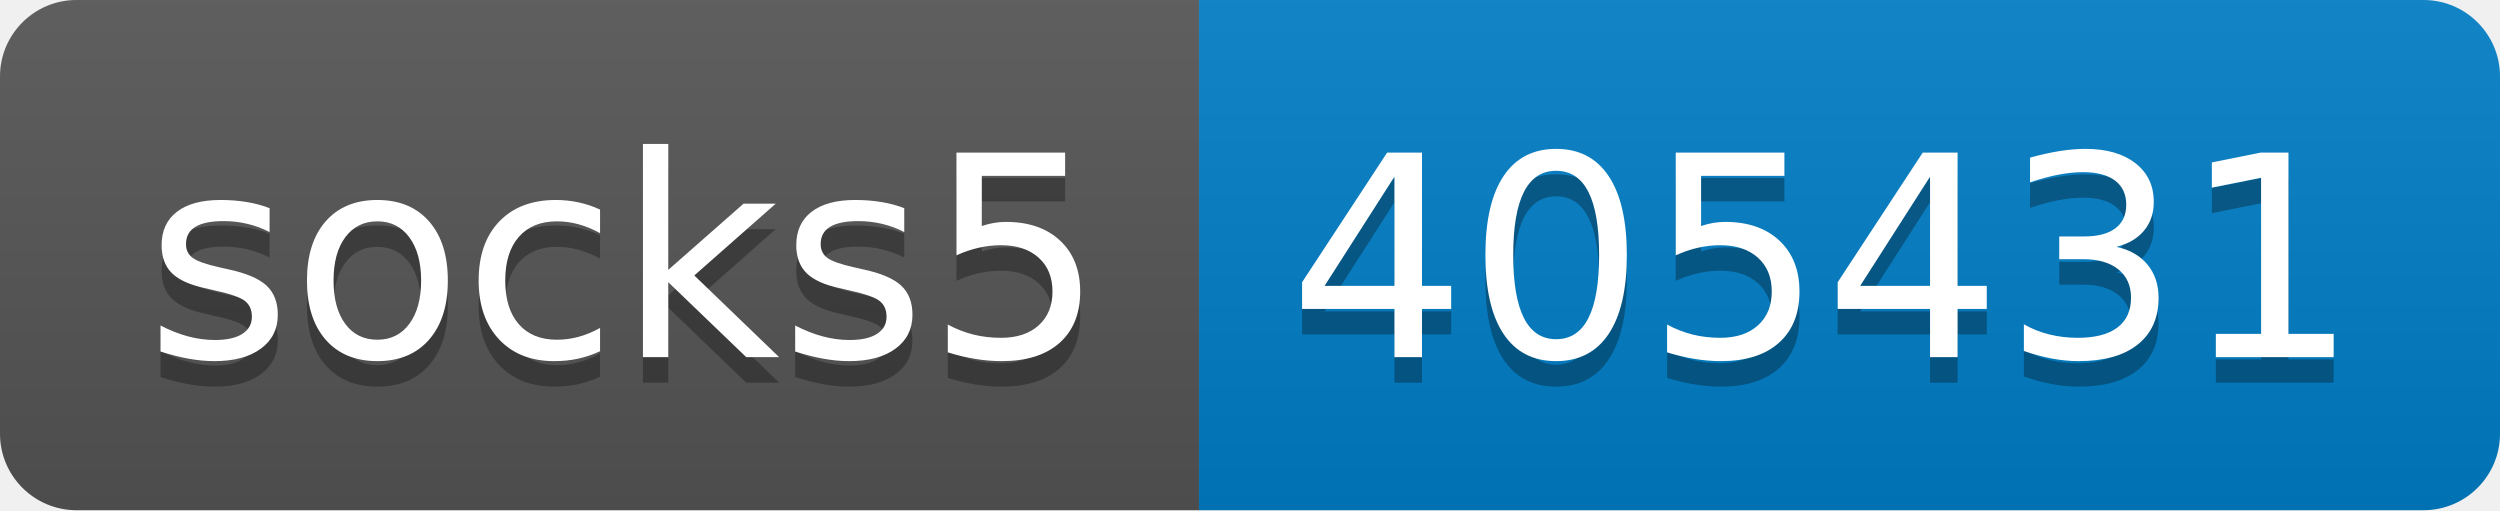
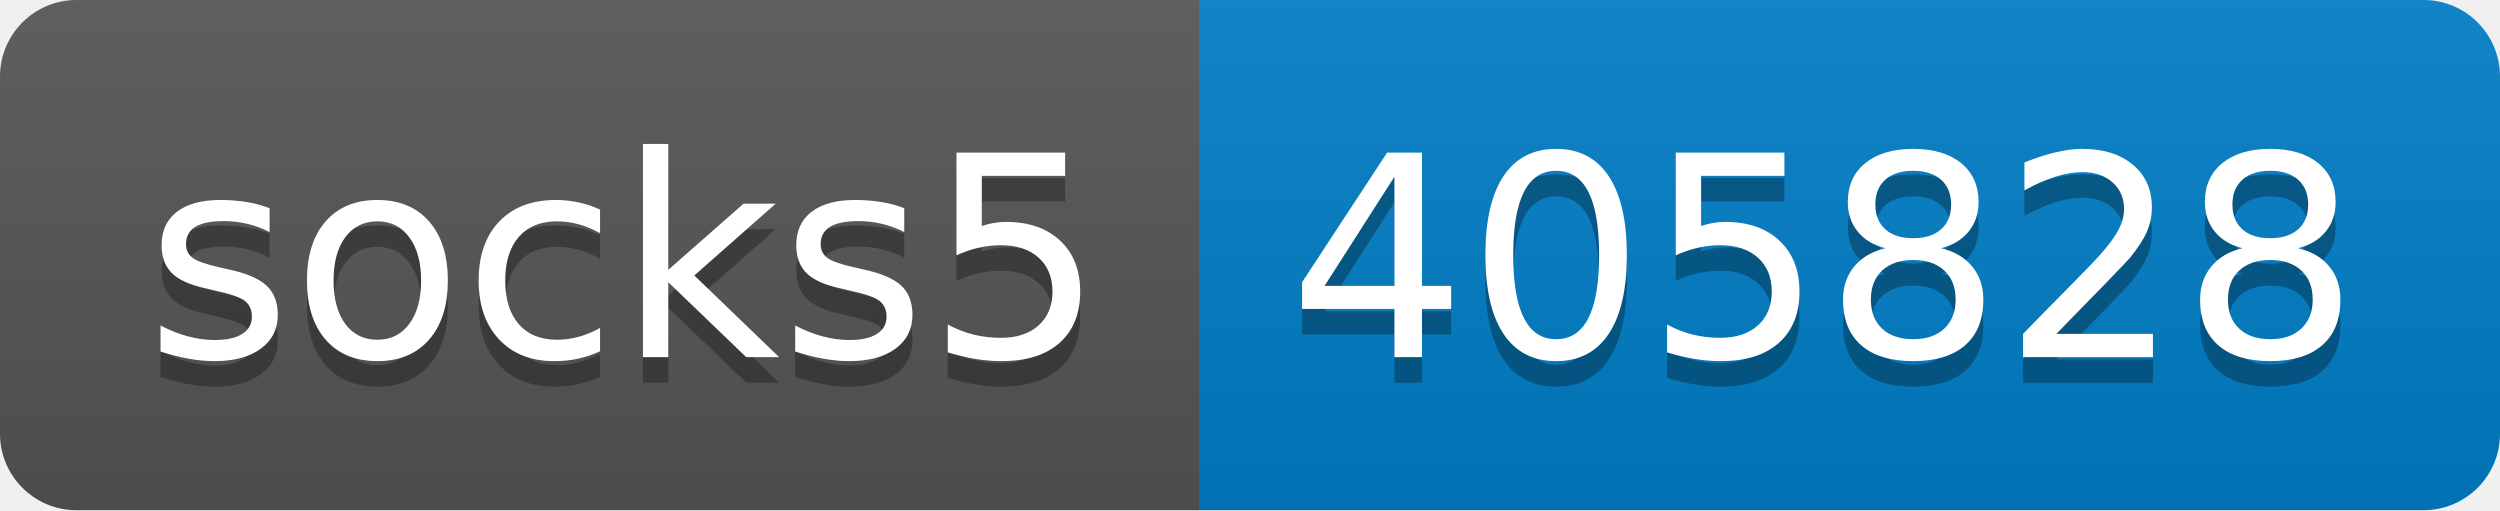
- <svg xmlns="http://www.w3.org/2000/svg" width="98" height="20" role="img" aria-label="socks5: 405431">
+ <svg xmlns="http://www.w3.org/2000/svg" width="98" height="20" role="img" aria-label="socks5: 405828">
  <linearGradient id="s" x2="0" y2="100%">
    <stop offset="0" stop-color="#bbb" stop-opacity=".1" />
    <stop offset="1" stop-opacity=".1" />
  </linearGradient>
  <clipPath id="r">
    <rect width="98" height="20" rx="3" fill="#fff" />
  </clipPath>
  <g clip-path="url(#r)">
    <rect width="47" height="20" fill="#555" />
    <rect x="47" width="51" height="20" fill="#007ec6" />
    <rect width="98" height="20" fill="url(#s)" />
  </g>
  <g fill="#fff" text-anchor="middle" font-family="Verdana,Geneva,DejaVu Sans,sans-serif" text-rendering="geometricPrecision" font-size="110">
    <text aria-hidden="true" x="245" y="150" fill="#010101" fill-opacity=".3" transform="scale(.1)" textLength="370">socks5</text>
    <text x="245" y="140" transform="scale(.1)" fill="#fff" textLength="370">socks5</text>
-     <text aria-hidden="true" x="715" y="150" fill="#010101" fill-opacity=".3" transform="scale(.1)" textLength="410">405431</text>
-     <text x="715" y="140" transform="scale(.1)" fill="#fff" textLength="410">405431</text>
+     <text aria-hidden="true" x="715" y="150" fill="#010101" fill-opacity=".3" transform="scale(.1)" textLength="410">405828</text>
+     <text x="715" y="140" transform="scale(.1)" fill="#fff" textLength="410">405828</text>
  </g>
</svg>
